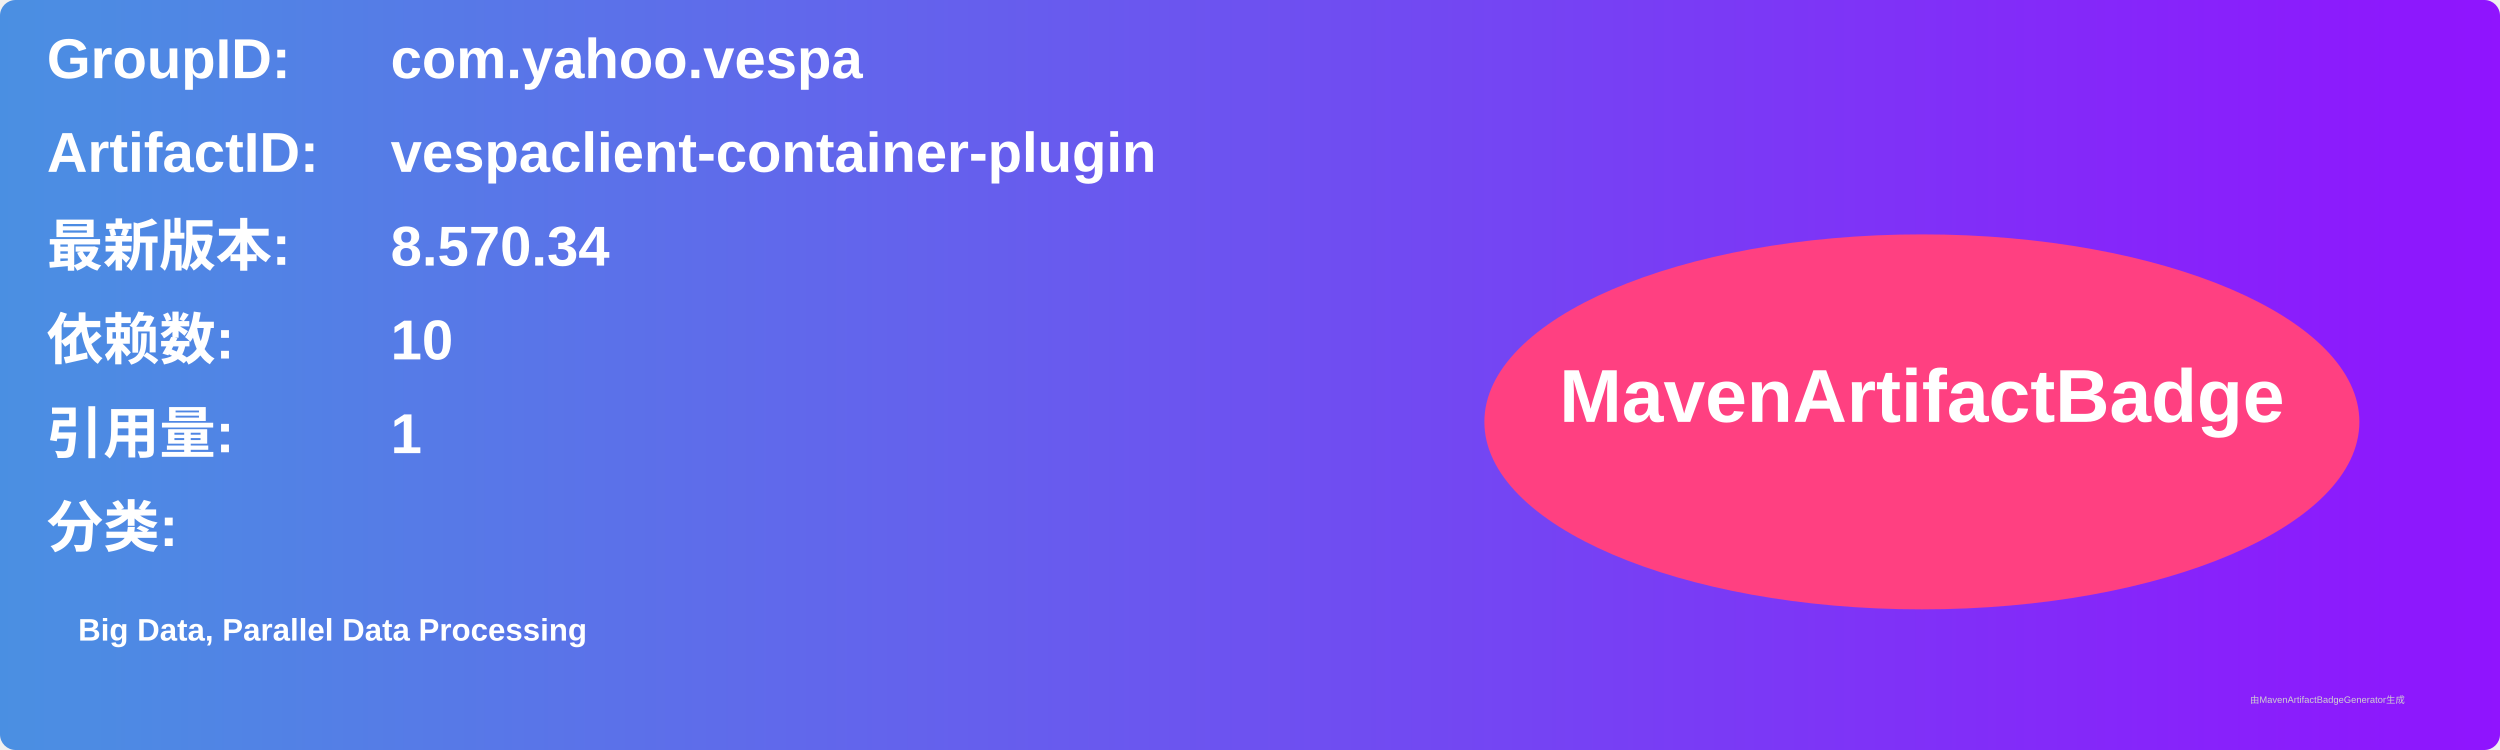
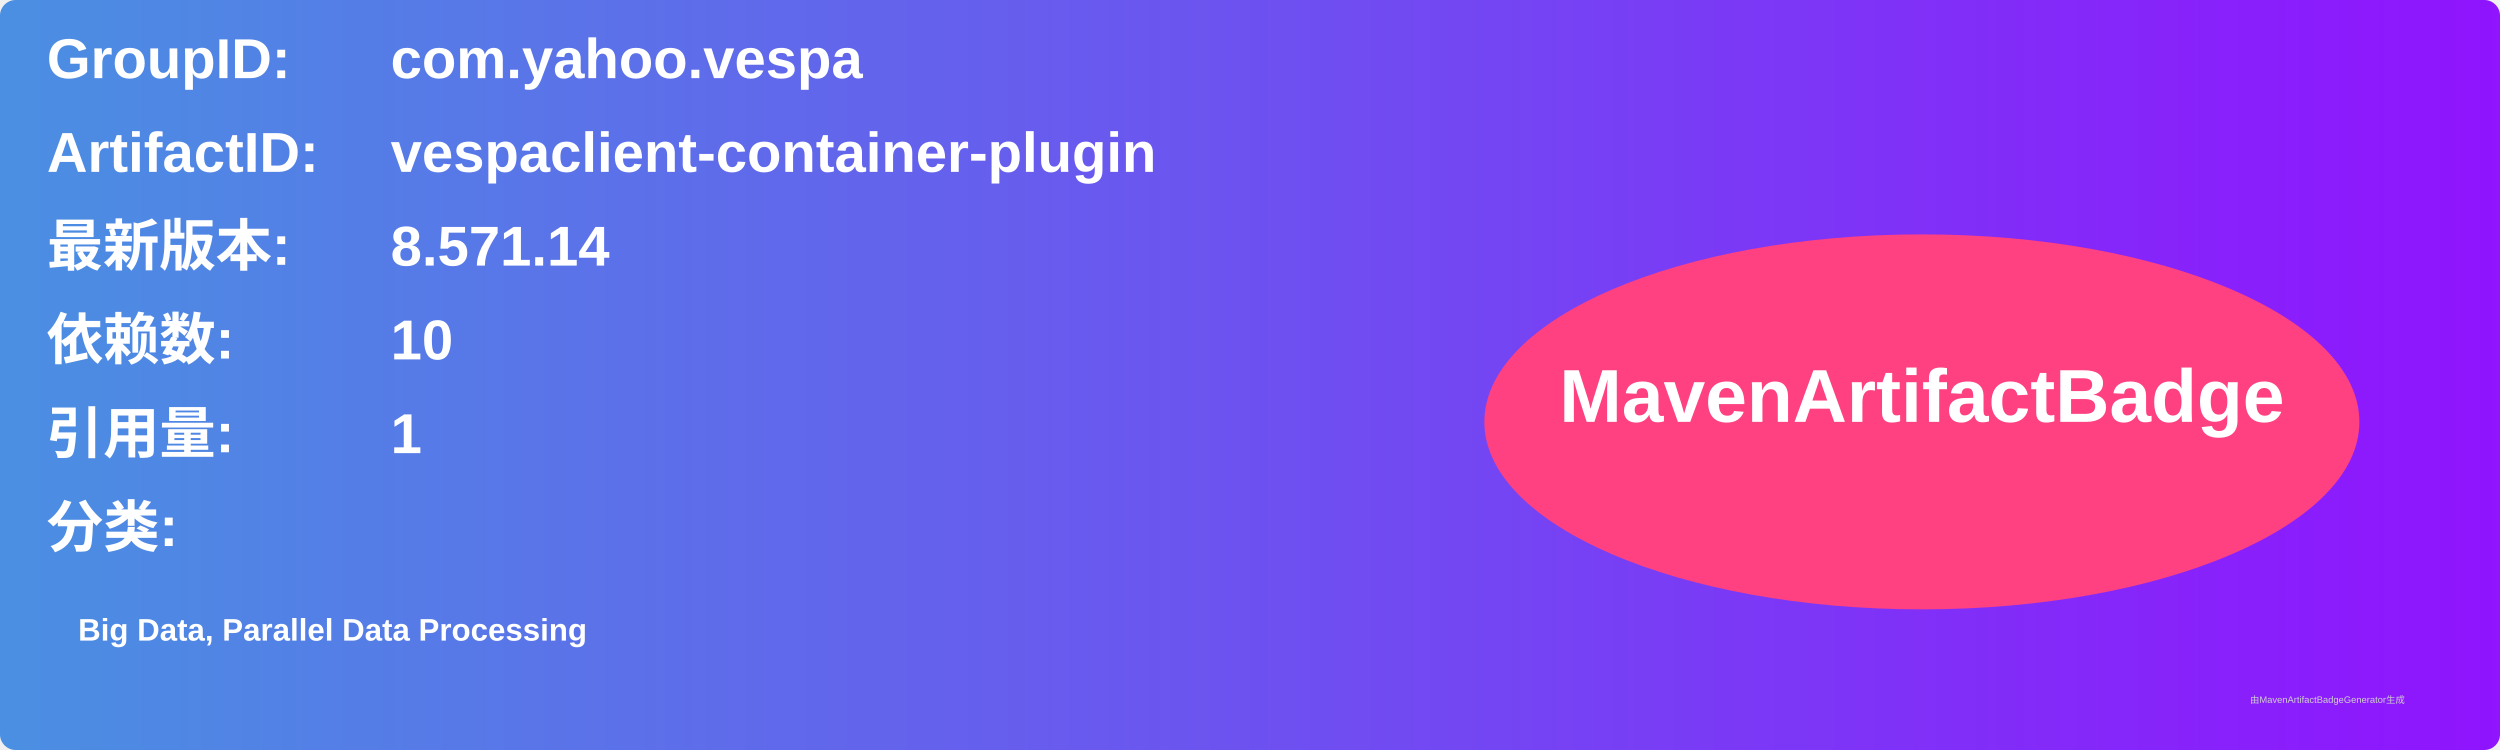
<svg xmlns="http://www.w3.org/2000/svg" width="800" height="240" viewBox="0 0 800 240">
  <linearGradient id="grad" x1="0%" y1="0%" x2="100%" y2="0%">
    <stop offset="0%" stop-color="#4a90e2" />
    <stop offset="100%" stop-color="#9013fe" />
  </linearGradient>
  <rect width="100%" height="100%" rx="5" ry="5" fill="url(#grad)" />
  <g transform="translate(15, 15)">
    <text x="0" y="10" font-family="Arial" font-size="18" fill="white" font-weight="bold" width="260">GroupID:</text>
    <text x="110" y="10" font-family="Arial" font-size="18" fill="white" font-weight="bold" width="460">com.yahoo.vespa</text>
    <text x="0" y="40" font-family="Arial" font-size="18" fill="white" font-weight="bold" width="260">ArtifactID:</text>
    <text x="110" y="40" font-family="Arial" font-size="18" fill="white" font-weight="bold" width="460">vespaclient-container-plugin</text>
    <text x="0" y="70" font-family="Arial" font-size="18" fill="white" font-weight="bold">最新版本:</text>
    <text x="110" y="70" font-family="Arial" font-size="18" fill="white" font-weight="bold">
-       <tspan font-weight="bold">8.570.34</tspan>
+       <tspan font-weight="bold">8.571.14</tspan>
    </text>
    <text x="0" y="100" font-family="Arial" font-size="18" fill="white" font-weight="bold">依赖数: </text>
    <text x="110" y="100" font-family="Arial" font-size="18" fill="white">
      <tspan font-weight="bold">10</tspan>
    </text>
    <text x="0" y="130" font-family="Arial" font-size="18" fill="white" font-weight="bold">引用量: </text>
    <text x="110" y="130" font-family="Arial" font-size="18" fill="white">
      <tspan font-weight="bold">1</tspan>
    </text>
    <text x="0" y="160" font-family="Arial" font-size="18" fill="white" font-weight="bold">分类:</text>
    <text x="10" y="190" font-family="Arial" font-size="10" fill="white">
      <tspan font-weight="bold">Big Data, Parallel Data Processing</tspan>
    </text>
    <ellipse cx="600" cy="120" rx="140" ry="60" fill="#ff4081" />
    <text x="600" y="120" text-anchor="middle" font-family="Arial" font-size="24" fill="white" font-weight="bold">MavenArtifactBadge</text>
  </g>
  <text x="720" y="225" font-family="Arial" font-size="3" fill="#d0d0d0">由MavenArtifactBadgeGenerator生成</text>
</svg>
